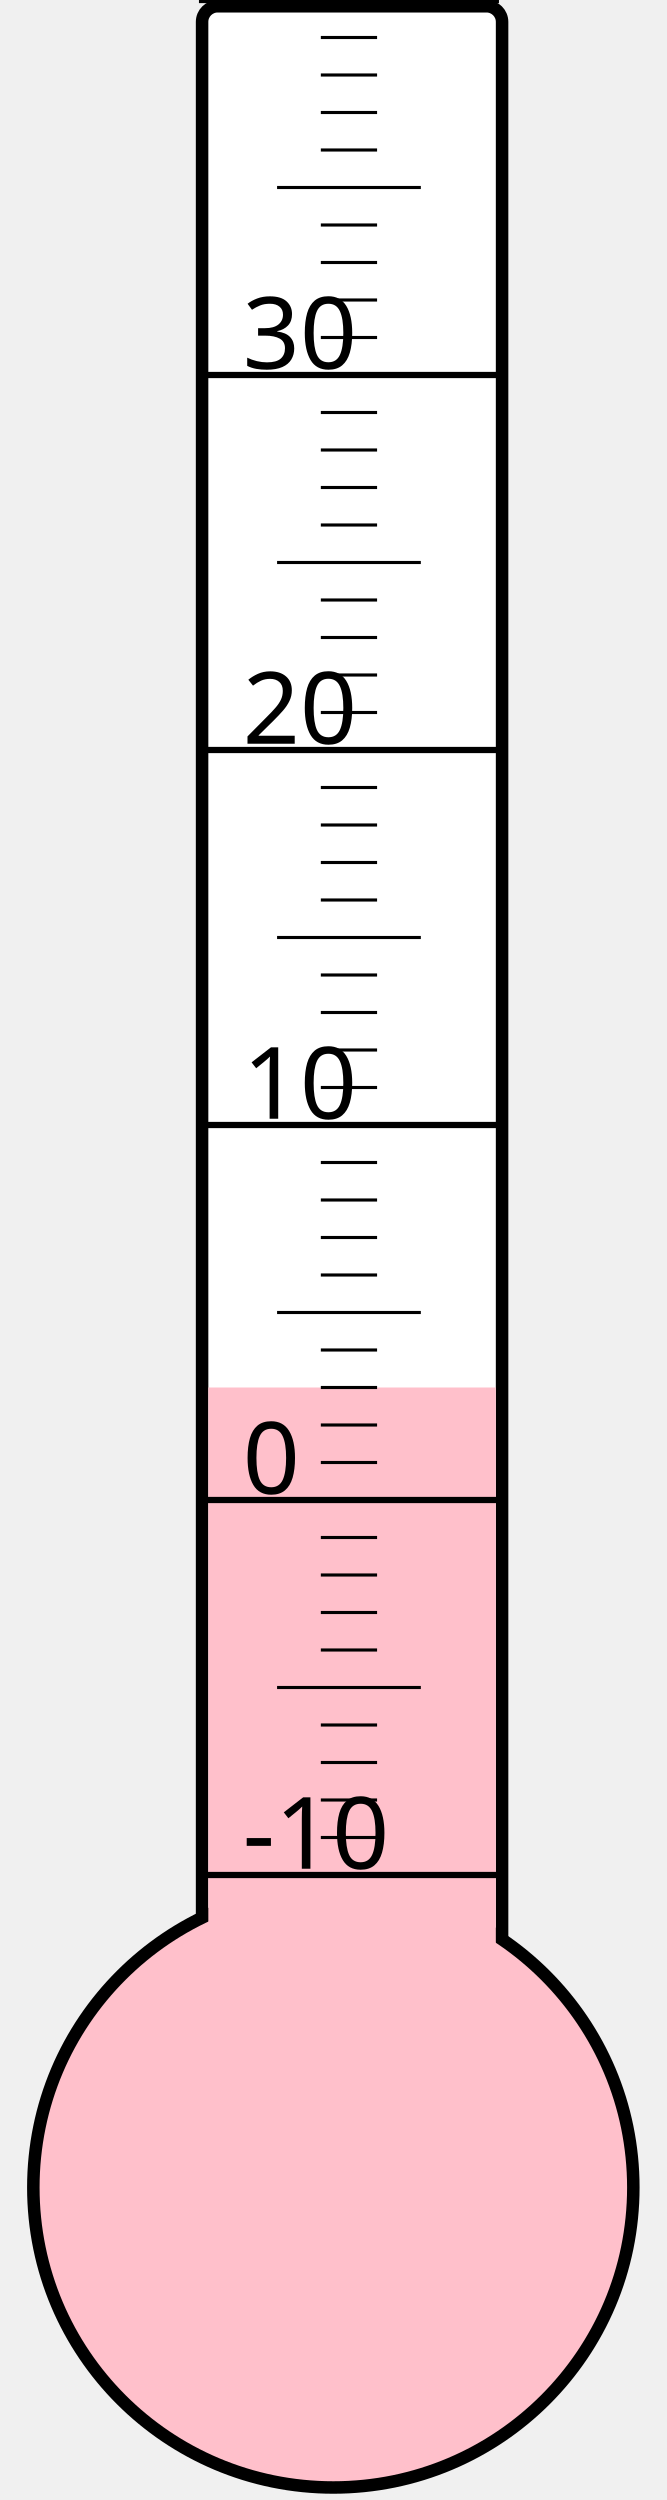
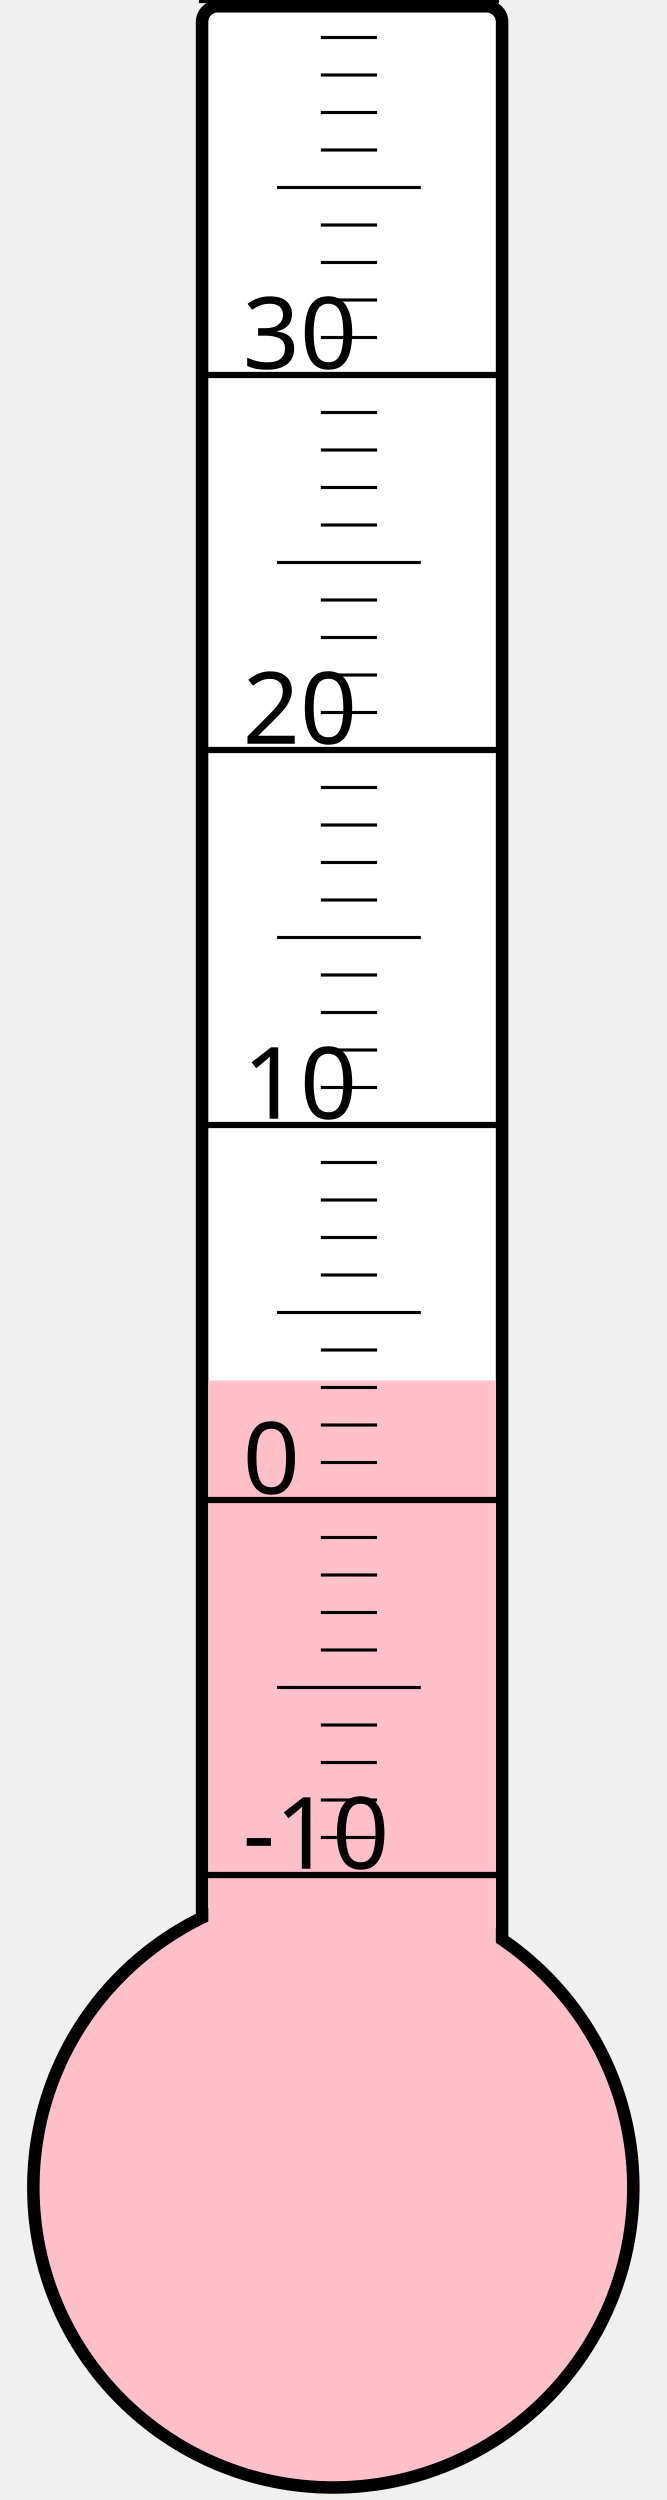
<svg xmlns="http://www.w3.org/2000/svg" width="40px" height="150px" viewBox="0 0 200 800">
  <rect width="200" height="800" x="0" y="0" style="fill: #ffffeb; fill-opacity: 0;" />
  <rect width="96" height="680" x="58" y="2" rx="5" ry="5" style="fill: white; fill-opacity: 1; stroke: black; stroke-width: 4;" />
  <circle cx="100" cy="700" r="96" style="fill: pink; stroke: black; stroke-width: 4;" />
-   <rect width="92" height="256.0" x="60" y="444.0" style="fill: pink; fill-opacity: 1; stroke-width: 0;" />
+   <rect width="92" height="258.25" x="60" y="441.75" style="fill: pink; fill-opacity: 1; stroke-width: 0;" />
  <text x="71" y="598" style="font-family: sans-serif; font-size: 24pt;">-10</text>
  <text x="71" y="478" style="font-family: sans-serif; font-size: 24pt;">0</text>
  <text x="71" y="358" style="font-family: sans-serif; font-size: 24pt;">10</text>
  <text x="71" y="238" style="font-family: sans-serif; font-size: 24pt;">20</text>
  <text x="71" y="118" style="font-family: sans-serif; font-size: 24pt;">30</text>
  <g style="stroke: black;">
    <line x1="57" y1="600" x2="153" y2="600" style="stroke-width: 2;" />
    <line x1="96" y1="588" x2="114" y2="588" style="stroke-width: 1;" />
    <line x1="96" y1="576" x2="114" y2="576" style="stroke-width: 1;" />
    <line x1="96" y1="564" x2="114" y2="564" style="stroke-width: 1;" />
    <line x1="96" y1="552" x2="114" y2="552" style="stroke-width: 1;" />
    <line x1="82" y1="540" x2="128" y2="540" style="stroke-width: 1;" />
    <line x1="96" y1="528" x2="114" y2="528" style="stroke-width: 1;" />
    <line x1="96" y1="516" x2="114" y2="516" style="stroke-width: 1;" />
    <line x1="96" y1="504" x2="114" y2="504" style="stroke-width: 1;" />
    <line x1="96" y1="492" x2="114" y2="492" style="stroke-width: 1;" />
    <line x1="57" y1="480" x2="153" y2="480" style="stroke-width: 2;" />
    <line x1="96" y1="468" x2="114" y2="468" style="stroke-width: 1;" />
    <line x1="96" y1="456" x2="114" y2="456" style="stroke-width: 1;" />
    <line x1="96" y1="444" x2="114" y2="444" style="stroke-width: 1;" />
    <line x1="96" y1="432" x2="114" y2="432" style="stroke-width: 1;" />
    <line x1="82" y1="420" x2="128" y2="420" style="stroke-width: 1;" />
    <line x1="96" y1="408" x2="114" y2="408" style="stroke-width: 1;" />
    <line x1="96" y1="396" x2="114" y2="396" style="stroke-width: 1;" />
    <line x1="96" y1="384" x2="114" y2="384" style="stroke-width: 1;" />
    <line x1="96" y1="372" x2="114" y2="372" style="stroke-width: 1;" />
    <line x1="57" y1="360" x2="153" y2="360" style="stroke-width: 2;" />
    <line x1="96" y1="348" x2="114" y2="348" style="stroke-width: 1;" />
    <line x1="96" y1="336" x2="114" y2="336" style="stroke-width: 1;" />
    <line x1="96" y1="324" x2="114" y2="324" style="stroke-width: 1;" />
    <line x1="96" y1="312" x2="114" y2="312" style="stroke-width: 1;" />
    <line x1="82" y1="300" x2="128" y2="300" style="stroke-width: 1;" />
    <line x1="96" y1="288" x2="114" y2="288" style="stroke-width: 1;" />
    <line x1="96" y1="276" x2="114" y2="276" style="stroke-width: 1;" />
    <line x1="96" y1="264" x2="114" y2="264" style="stroke-width: 1;" />
    <line x1="96" y1="252" x2="114" y2="252" style="stroke-width: 1;" />
    <line x1="57" y1="240" x2="153" y2="240" style="stroke-width: 2;" />
    <line x1="96" y1="228" x2="114" y2="228" style="stroke-width: 1;" />
    <line x1="96" y1="216" x2="114" y2="216" style="stroke-width: 1;" />
    <line x1="96" y1="204" x2="114" y2="204" style="stroke-width: 1;" />
    <line x1="96" y1="192" x2="114" y2="192" style="stroke-width: 1;" />
    <line x1="82" y1="180" x2="128" y2="180" style="stroke-width: 1;" />
    <line x1="96" y1="168" x2="114" y2="168" style="stroke-width: 1;" />
    <line x1="96" y1="156" x2="114" y2="156" style="stroke-width: 1;" />
    <line x1="96" y1="144" x2="114" y2="144" style="stroke-width: 1;" />
    <line x1="96" y1="132" x2="114" y2="132" style="stroke-width: 1;" />
    <line x1="57" y1="120" x2="153" y2="120" style="stroke-width: 2;" />
    <line x1="96" y1="108" x2="114" y2="108" style="stroke-width: 1;" />
    <line x1="96" y1="96" x2="114" y2="96" style="stroke-width: 1;" />
    <line x1="96" y1="84" x2="114" y2="84" style="stroke-width: 1;" />
    <line x1="96" y1="72" x2="114" y2="72" style="stroke-width: 1;" />
    <line x1="82" y1="60" x2="128" y2="60" style="stroke-width: 1;" />
    <line x1="96" y1="48" x2="114" y2="48" style="stroke-width: 1;" />
    <line x1="96" y1="36" x2="114" y2="36" style="stroke-width: 1;" />
    <line x1="96" y1="24" x2="114" y2="24" style="stroke-width: 1;" />
    <line x1="96" y1="12" x2="114" y2="12" style="stroke-width: 1;" />
    <line x1="57" y1="0" x2="153" y2="0" style="stroke-width: 2;" />
  </g>
</svg>
